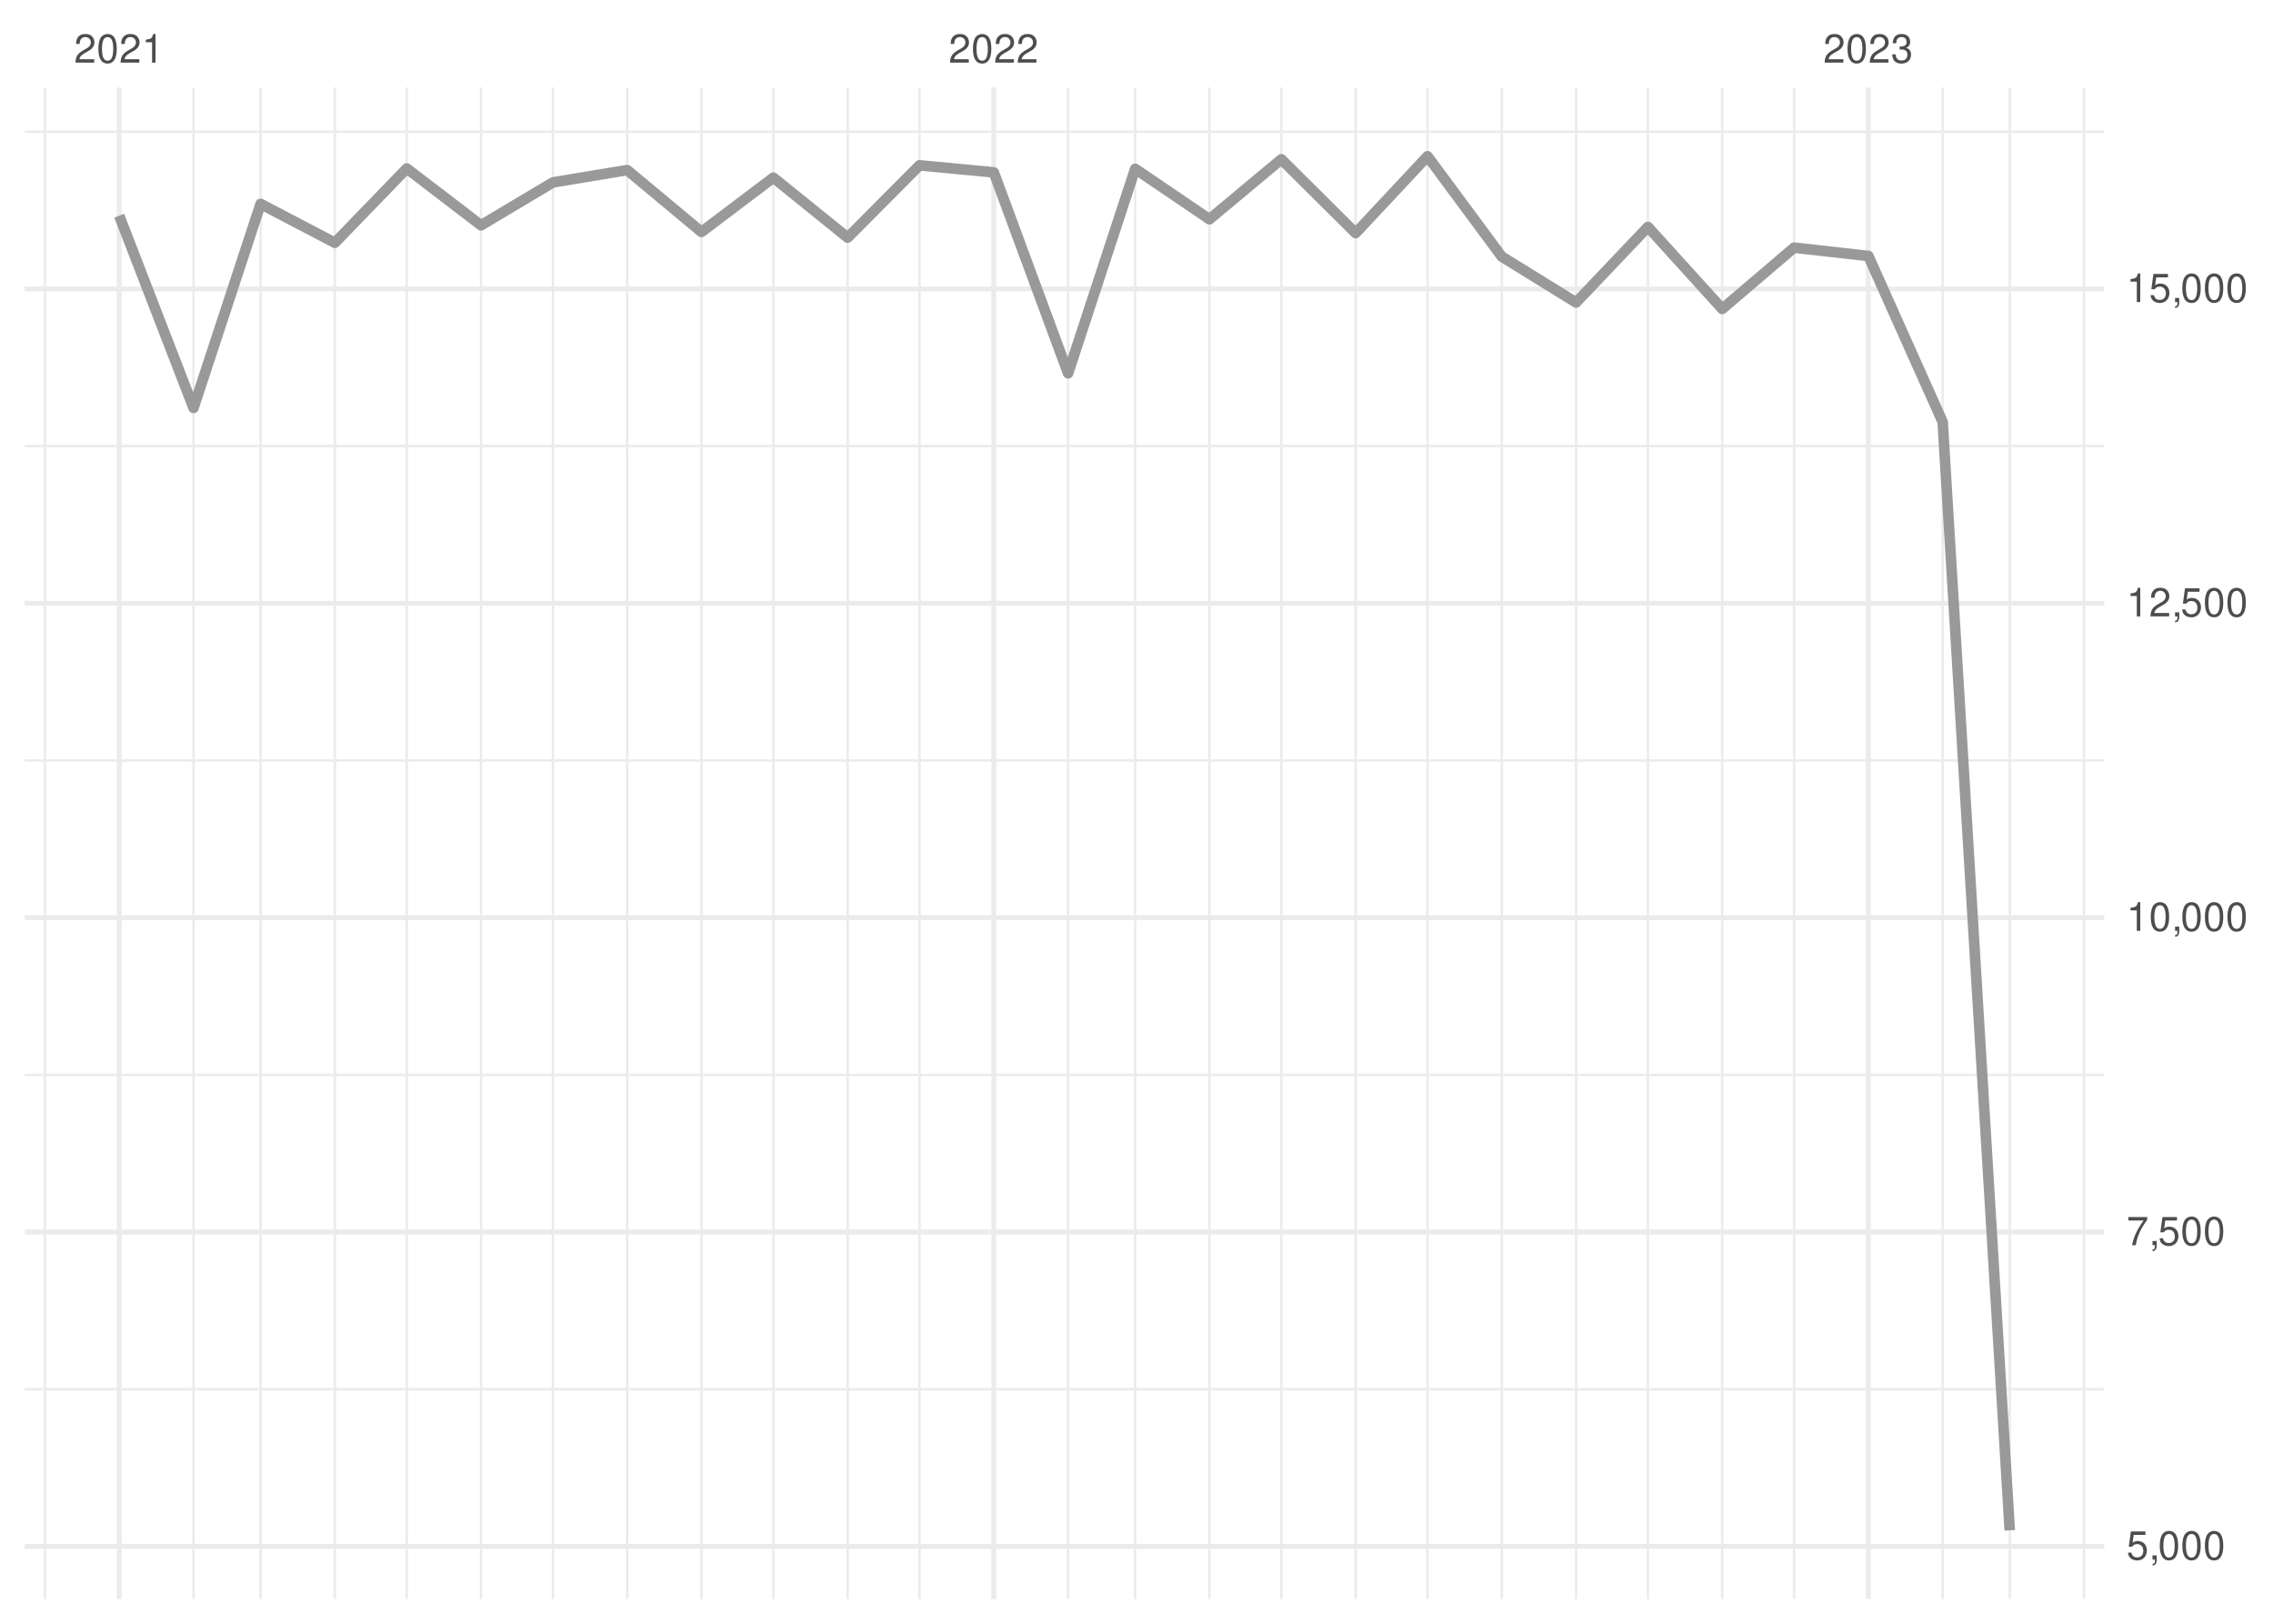
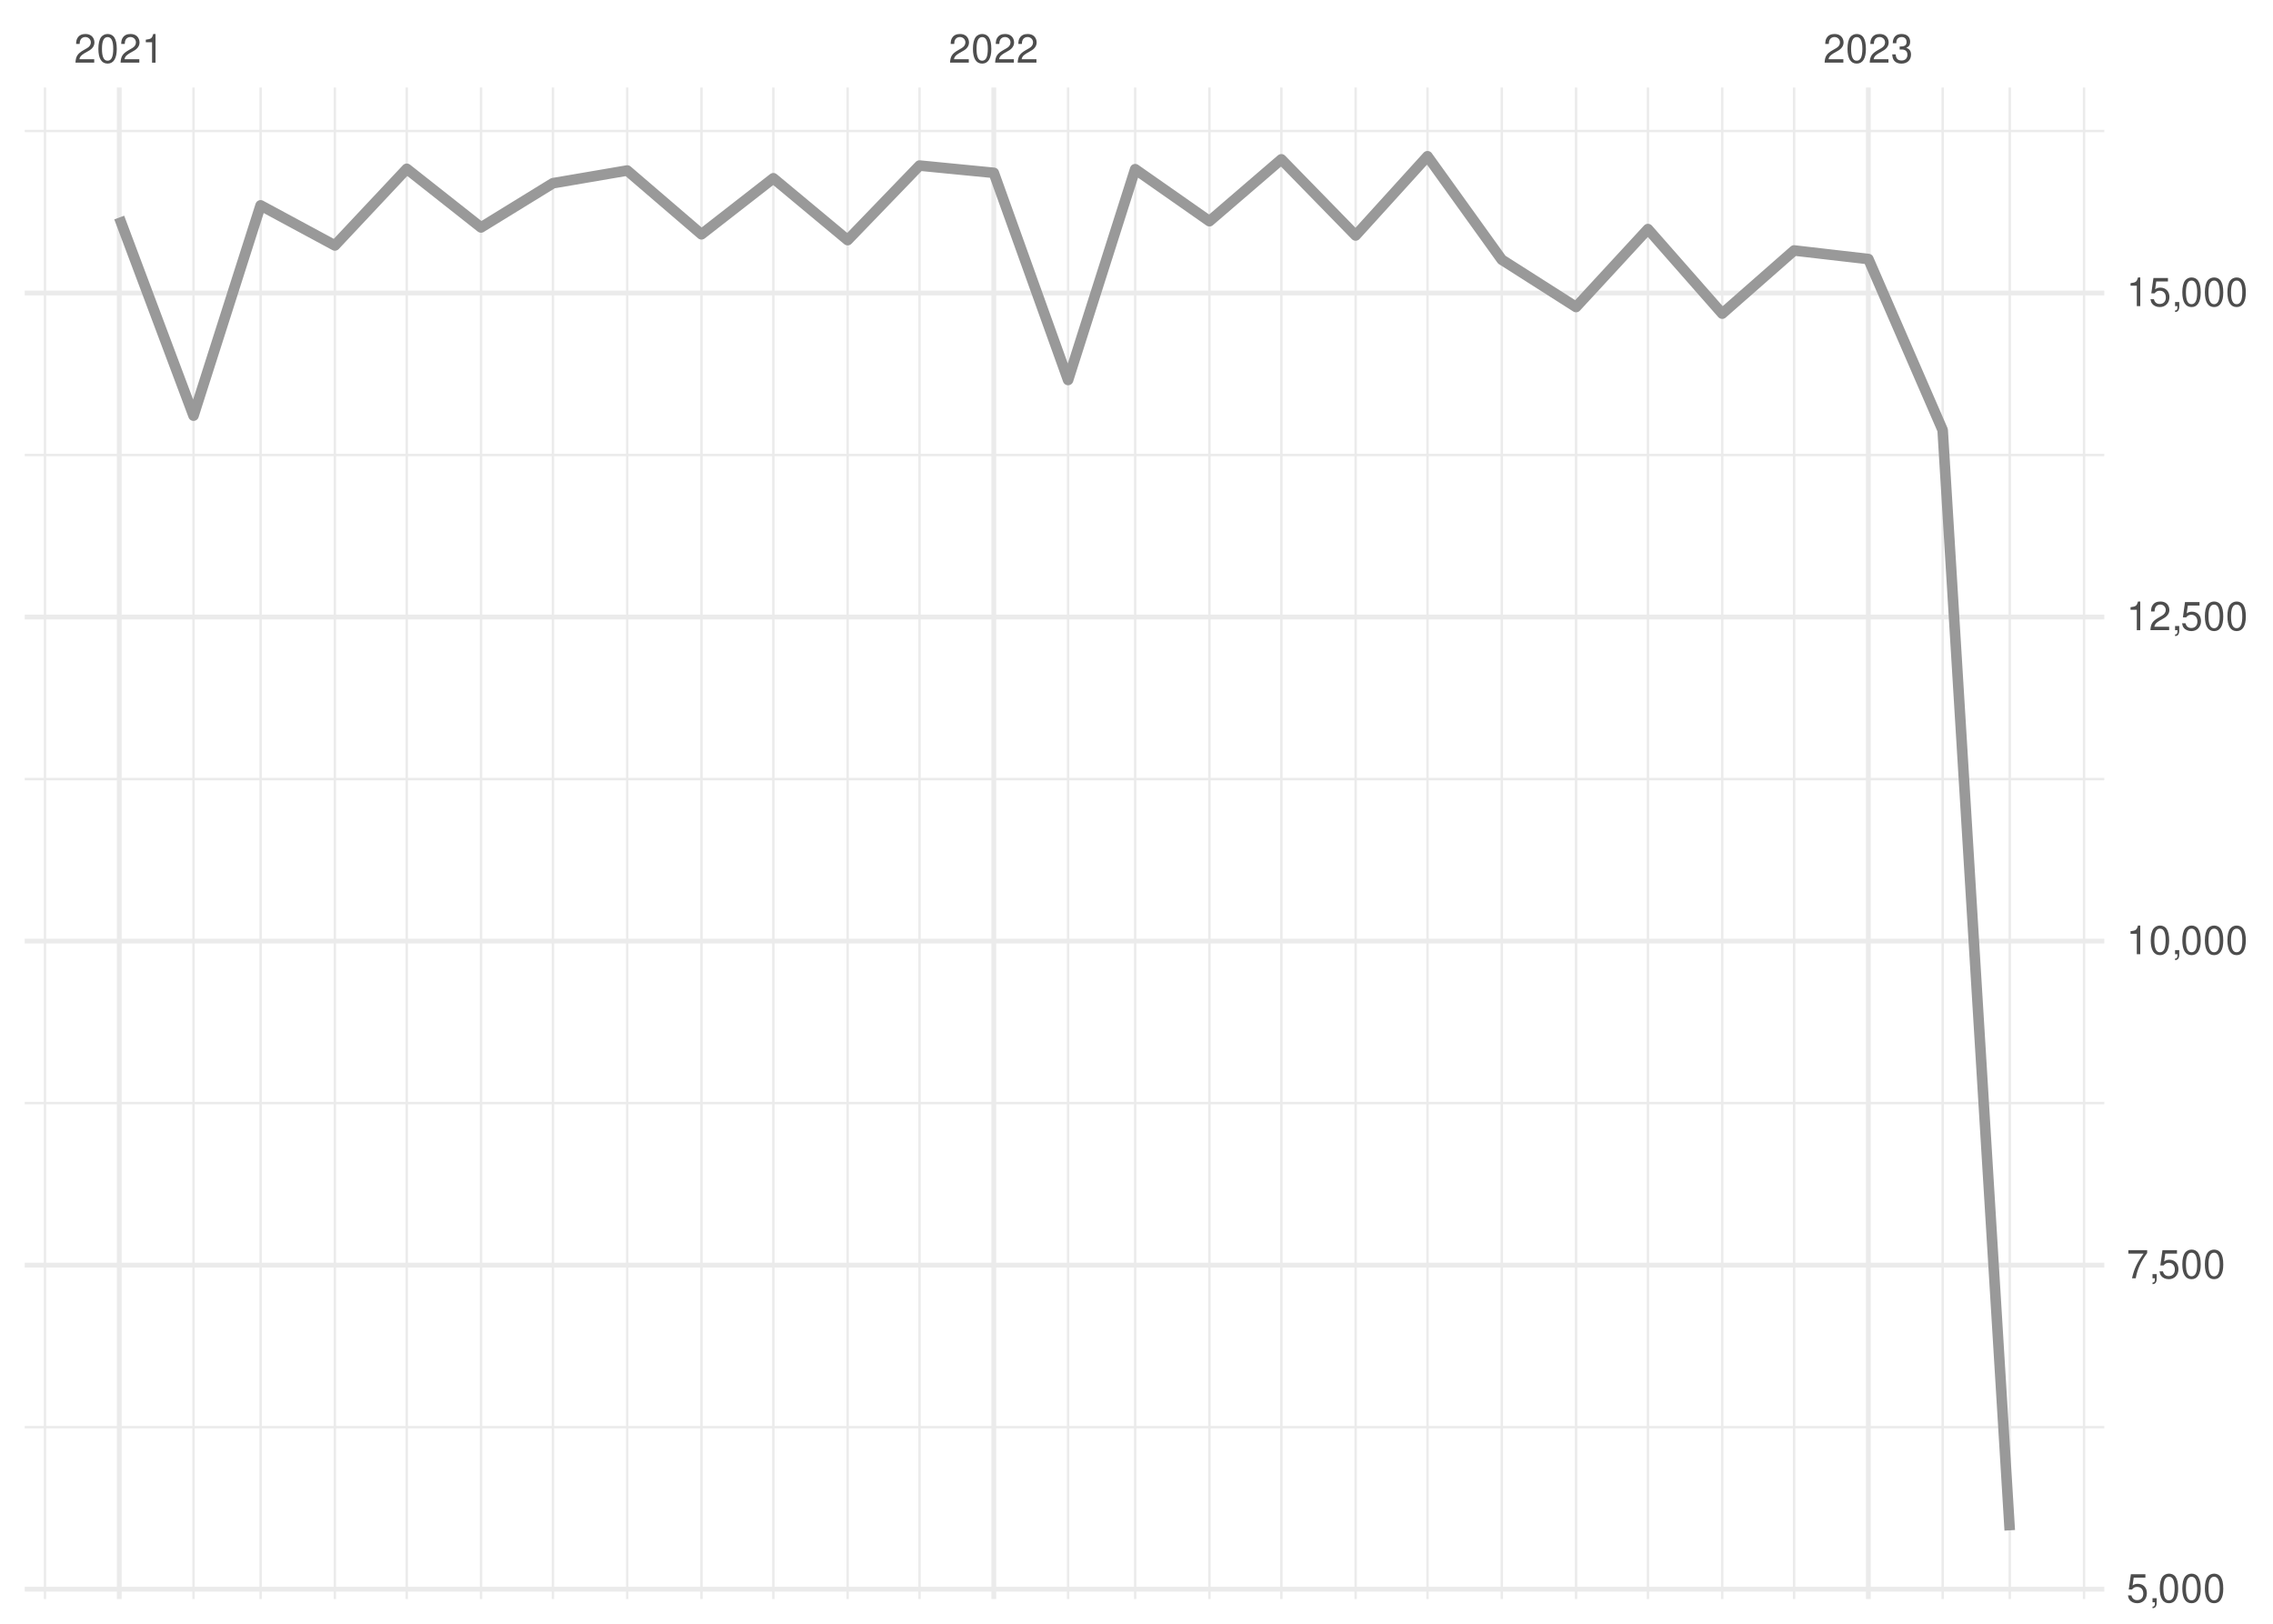
<svg xmlns="http://www.w3.org/2000/svg" xmlns:xlink="http://www.w3.org/1999/xlink" width="504pt" height="360pt" viewBox="0 0 504 360" version="1.1">
  <defs>
    <g>
      <symbol overflow="visible" id="glyph0-0">
        <path style="stroke:none;" d="" />
      </symbol>
      <symbol overflow="visible" id="glyph0-1">
        <path style="stroke:none;" d="M 4.453 -0.766 L 1.172 -0.766 C 1.25 -1.297 1.531 -1.625 2.297 -2.094 L 3.172 -2.594 C 4.047 -3.062 4.5 -3.719 4.5 -4.5 C 4.5 -5.031 4.281 -5.531 3.922 -5.875 C 3.547 -6.203 3.094 -6.359 2.5 -6.359 C 1.703 -6.359 1.125 -6.078 0.781 -5.531 C 0.547 -5.203 0.453 -4.797 0.438 -4.156 L 1.219 -4.156 C 1.234 -4.594 1.297 -4.844 1.406 -5.062 C 1.594 -5.438 2 -5.688 2.469 -5.688 C 3.172 -5.688 3.703 -5.172 3.703 -4.484 C 3.703 -3.969 3.406 -3.531 2.859 -3.219 L 2.047 -2.75 C 0.75 -2 0.375 -1.406 0.297 -0.016 L 4.453 -0.016 Z M 4.453 -0.766 " />
      </symbol>
      <symbol overflow="visible" id="glyph0-2">
        <path style="stroke:none;" d="M 2.422 -6.359 C 1.844 -6.359 1.312 -6.094 0.984 -5.672 C 0.578 -5.109 0.375 -4.25 0.375 -3.078 C 0.375 -0.938 1.078 0.203 2.422 0.203 C 3.734 0.203 4.453 -0.938 4.453 -3.031 C 4.453 -4.25 4.266 -5.078 3.859 -5.672 C 3.531 -6.109 3.016 -6.359 2.422 -6.359 Z M 2.422 -5.672 C 3.25 -5.672 3.672 -4.828 3.672 -3.094 C 3.672 -1.281 3.266 -0.438 2.406 -0.438 C 1.578 -0.438 1.172 -1.312 1.172 -3.062 C 1.172 -4.828 1.578 -5.672 2.422 -5.672 Z M 2.422 -5.672 " />
      </symbol>
      <symbol overflow="visible" id="glyph0-3">
        <path style="stroke:none;" d="M 2.281 -4.531 L 2.281 0 L 3.047 0 L 3.047 -6.359 L 2.547 -6.359 C 2.266 -5.391 2.094 -5.25 0.891 -5.094 L 0.891 -4.531 Z M 2.281 -4.531 " />
      </symbol>
      <symbol overflow="visible" id="glyph0-4">
        <path style="stroke:none;" d="M 1.938 -2.922 L 2.359 -2.922 C 3.203 -2.922 3.656 -2.531 3.656 -1.766 C 3.656 -0.969 3.172 -0.484 2.375 -0.484 C 1.516 -0.484 1.109 -0.922 1.062 -1.844 L 0.281 -1.844 C 0.312 -1.344 0.406 -1 0.547 -0.719 C 0.875 -0.109 1.484 0.203 2.344 0.203 C 3.625 0.203 4.453 -0.578 4.453 -1.781 C 4.453 -2.594 4.141 -3.031 3.391 -3.297 C 3.969 -3.531 4.266 -3.969 4.266 -4.609 C 4.266 -5.703 3.547 -6.359 2.359 -6.359 C 1.109 -6.359 0.438 -5.656 0.406 -4.312 L 1.188 -4.312 C 1.203 -4.703 1.234 -4.922 1.328 -5.109 C 1.5 -5.469 1.891 -5.688 2.375 -5.688 C 3.062 -5.688 3.469 -5.266 3.469 -4.578 C 3.469 -4.141 3.312 -3.859 2.969 -3.719 C 2.766 -3.625 2.484 -3.594 1.938 -3.578 Z M 1.938 -2.922 " />
      </symbol>
      <symbol overflow="visible" id="glyph0-5">
        <path style="stroke:none;" d="M 4.188 -6.234 L 0.969 -6.234 L 0.5 -2.844 L 1.219 -2.844 C 1.578 -3.266 1.875 -3.422 2.359 -3.422 C 3.203 -3.422 3.719 -2.844 3.719 -1.922 C 3.719 -1.031 3.203 -0.484 2.359 -0.484 C 1.688 -0.484 1.266 -0.828 1.078 -1.531 L 0.312 -1.531 C 0.406 -1.016 0.5 -0.781 0.688 -0.547 C 1.031 -0.078 1.672 0.203 2.375 0.203 C 3.641 0.203 4.516 -0.719 4.516 -2.031 C 4.516 -3.266 3.688 -4.109 2.5 -4.109 C 2.062 -4.109 1.703 -4 1.344 -3.734 L 1.594 -5.469 L 4.188 -5.469 Z M 4.188 -6.234 " />
      </symbol>
      <symbol overflow="visible" id="glyph0-6">
        <path style="stroke:none;" d="M 0.766 -0.922 L 0.766 0 L 1.297 0 L 1.297 0.156 C 1.297 0.766 1.172 0.938 0.766 0.953 L 0.766 1.297 C 1.344 1.312 1.688 0.891 1.688 0.141 L 1.688 -0.922 Z M 0.766 -0.922 " />
      </symbol>
      <symbol overflow="visible" id="glyph0-7">
        <path style="stroke:none;" d="M 4.578 -6.234 L 0.406 -6.234 L 0.406 -5.469 L 3.781 -5.469 C 2.281 -3.359 1.688 -2.047 1.219 0 L 2.047 0 C 2.391 -2 3.172 -3.719 4.578 -5.594 Z M 4.578 -6.234 " />
      </symbol>
    </g>
    <clipPath id="clip1">
-       <path d="M 5.48 307 L 466.59 307 L 466.59 309 L 5.48 309 Z M 5.48 307 " />
+       <path d="M 5.48 316 L 466.59 316 L 466.59 317 L 5.48 317 Z M 5.48 316 " />
    </clipPath>
    <clipPath id="clip2">
-       <path d="M 5.48 238 L 466.59 238 L 466.59 239 L 5.48 239 Z M 5.48 238 " />
+       <path d="M 5.48 244 L 466.59 244 L 466.59 245 L 5.48 245 Z M 5.48 244 " />
    </clipPath>
    <clipPath id="clip3">
-       <path d="M 5.48 168 L 466.59 168 L 466.59 169 L 5.48 169 Z M 5.48 168 " />
+       <path d="M 5.48 172 L 466.59 172 L 466.59 173 L 5.48 173 Z M 5.48 172 " />
    </clipPath>
    <clipPath id="clip4">
-       <path d="M 5.48 98 L 466.59 98 L 466.59 100 L 5.48 100 Z M 5.48 98 " />
+       <path d="M 5.48 100 L 466.59 100 L 466.59 102 L 5.48 102 Z M 5.48 100 " />
    </clipPath>
    <clipPath id="clip5">
      <path d="M 5.48 28 L 466.59 28 L 466.59 30 L 5.48 30 Z M 5.48 28 " />
    </clipPath>
    <clipPath id="clip6">
      <path d="M 9 19.41 L 11 19.41 L 11 354.52 L 9 354.52 Z M 9 19.41 " />
    </clipPath>
    <clipPath id="clip7">
      <path d="M 42 19.41 L 44 19.41 L 44 354.52 L 42 354.52 Z M 42 19.41 " />
    </clipPath>
    <clipPath id="clip8">
      <path d="M 57 19.41 L 59 19.41 L 59 354.52 L 57 354.52 Z M 57 19.41 " />
    </clipPath>
    <clipPath id="clip9">
      <path d="M 73 19.41 L 75 19.41 L 75 354.52 L 73 354.52 Z M 73 19.41 " />
    </clipPath>
    <clipPath id="clip10">
      <path d="M 89 19.41 L 91 19.41 L 91 354.52 L 89 354.52 Z M 89 19.41 " />
    </clipPath>
    <clipPath id="clip11">
      <path d="M 106 19.41 L 107 19.41 L 107 354.52 L 106 354.52 Z M 106 19.41 " />
    </clipPath>
    <clipPath id="clip12">
      <path d="M 122 19.41 L 123 19.41 L 123 354.52 L 122 354.52 Z M 122 19.41 " />
    </clipPath>
    <clipPath id="clip13">
      <path d="M 138 19.41 L 140 19.41 L 140 354.52 L 138 354.52 Z M 138 19.41 " />
    </clipPath>
    <clipPath id="clip14">
      <path d="M 155 19.41 L 156 19.41 L 156 354.52 L 155 354.52 Z M 155 19.41 " />
    </clipPath>
    <clipPath id="clip15">
      <path d="M 171 19.41 L 172 19.41 L 172 354.52 L 171 354.52 Z M 171 19.41 " />
    </clipPath>
    <clipPath id="clip16">
      <path d="M 187 19.41 L 189 19.41 L 189 354.52 L 187 354.52 Z M 187 19.41 " />
    </clipPath>
    <clipPath id="clip17">
      <path d="M 203 19.41 L 205 19.41 L 205 354.52 L 203 354.52 Z M 203 19.41 " />
    </clipPath>
    <clipPath id="clip18">
      <path d="M 236 19.41 L 238 19.41 L 238 354.52 L 236 354.52 Z M 236 19.41 " />
    </clipPath>
    <clipPath id="clip19">
      <path d="M 251 19.41 L 252 19.41 L 252 354.52 L 251 354.52 Z M 251 19.41 " />
    </clipPath>
    <clipPath id="clip20">
      <path d="M 267 19.41 L 269 19.41 L 269 354.52 L 267 354.52 Z M 267 19.41 " />
    </clipPath>
    <clipPath id="clip21">
      <path d="M 283 19.41 L 285 19.41 L 285 354.52 L 283 354.52 Z M 283 19.41 " />
    </clipPath>
    <clipPath id="clip22">
      <path d="M 300 19.41 L 301 19.41 L 301 354.52 L 300 354.52 Z M 300 19.41 " />
    </clipPath>
    <clipPath id="clip23">
      <path d="M 316 19.41 L 317 19.41 L 317 354.52 L 316 354.52 Z M 316 19.41 " />
    </clipPath>
    <clipPath id="clip24">
      <path d="M 332 19.41 L 334 19.41 L 334 354.52 L 332 354.52 Z M 332 19.41 " />
    </clipPath>
    <clipPath id="clip25">
      <path d="M 349 19.41 L 350 19.41 L 350 354.52 L 349 354.52 Z M 349 19.41 " />
    </clipPath>
    <clipPath id="clip26">
      <path d="M 365 19.41 L 366 19.41 L 366 354.52 L 365 354.52 Z M 365 19.41 " />
    </clipPath>
    <clipPath id="clip27">
      <path d="M 381 19.41 L 383 19.41 L 383 354.52 L 381 354.52 Z M 381 19.41 " />
    </clipPath>
    <clipPath id="clip28">
      <path d="M 397 19.41 L 399 19.41 L 399 354.52 L 397 354.52 Z M 397 19.41 " />
    </clipPath>
    <clipPath id="clip29">
      <path d="M 430 19.41 L 432 19.41 L 432 354.52 L 430 354.52 Z M 430 19.41 " />
    </clipPath>
    <clipPath id="clip30">
      <path d="M 445 19.41 L 446 19.41 L 446 354.52 L 445 354.52 Z M 445 19.41 " />
    </clipPath>
    <clipPath id="clip31">
      <path d="M 461 19.41 L 463 19.41 L 463 354.52 L 461 354.52 Z M 461 19.41 " />
    </clipPath>
    <clipPath id="clip32">
-       <path d="M 5.48 342 L 466.59 342 L 466.59 344 L 5.48 344 Z M 5.48 342 " />
+       <path d="M 5.48 351 L 466.59 351 L 466.59 353 L 5.48 353 Z M 5.48 351 " />
    </clipPath>
    <clipPath id="clip33">
-       <path d="M 5.48 272 L 466.59 272 L 466.59 274 L 5.48 274 Z M 5.48 272 " />
+       <path d="M 5.48 279 L 466.59 279 L 466.59 282 L 5.48 282 Z M 5.48 279 " />
    </clipPath>
    <clipPath id="clip34">
-       <path d="M 5.48 202 L 466.59 202 L 466.59 204 L 5.48 204 Z M 5.48 202 " />
+       <path d="M 5.48 208 L 466.59 208 L 466.59 210 L 5.48 210 Z M 5.48 208 " />
    </clipPath>
    <clipPath id="clip35">
-       <path d="M 5.48 133 L 466.59 133 L 466.59 135 L 5.48 135 Z M 5.48 133 " />
+       <path d="M 5.48 136 L 466.59 136 L 466.59 138 L 5.48 138 Z M 5.48 136 " />
    </clipPath>
    <clipPath id="clip36">
-       <path d="M 5.48 63 L 466.59 63 L 466.59 65 L 5.48 65 Z M 5.48 63 " />
+       <path d="M 5.48 64 L 466.59 64 L 466.59 66 L 5.48 66 Z M 5.48 64 " />
    </clipPath>
    <clipPath id="clip37">
      <path d="M 25 19.41 L 27 19.41 L 27 354.52 L 25 354.52 Z M 25 19.41 " />
    </clipPath>
    <clipPath id="clip38">
      <path d="M 219 19.41 L 221 19.41 L 221 354.52 L 219 354.52 Z M 219 19.41 " />
    </clipPath>
    <clipPath id="clip39">
      <path d="M 413 19.41 L 415 19.41 L 415 354.52 L 413 354.52 Z M 413 19.41 " />
    </clipPath>
  </defs>
  <g id="surface26">
    <rect x="0" y="0" width="504" height="360" style="fill:rgb(100%,100%,100%);fill-opacity:1;stroke:none;" />
    <g clip-path="url(#clip1)" clip-rule="nonzero">
-       <path style="fill:none;stroke-width:0.533;stroke-linecap:butt;stroke-linejoin:round;stroke:rgb(92.157%,92.157%,92.157%);stroke-opacity:1;stroke-miterlimit:10;" d="M 5.48 308.008 L 466.59 308.008 " />
+       <path style="fill:none;stroke-width:0.533;stroke-linecap:butt;stroke-linejoin:round;stroke:rgb(92.157%,92.157%,92.157%);stroke-opacity:1;stroke-miterlimit:10;" d="M 5.48 316.414 L 466.59 316.414 " />
    </g>
    <g clip-path="url(#clip2)" clip-rule="nonzero">
-       <path style="fill:none;stroke-width:0.533;stroke-linecap:butt;stroke-linejoin:round;stroke:rgb(92.157%,92.157%,92.157%);stroke-opacity:1;stroke-miterlimit:10;" d="M 5.48 238.309 L 466.59 238.309 " />
+       <path style="fill:none;stroke-width:0.533;stroke-linecap:butt;stroke-linejoin:round;stroke:rgb(92.157%,92.157%,92.157%);stroke-opacity:1;stroke-miterlimit:10;" d="M 5.48 244.57 L 466.59 244.57 " />
    </g>
    <g clip-path="url(#clip3)" clip-rule="nonzero">
-       <path style="fill:none;stroke-width:0.533;stroke-linecap:butt;stroke-linejoin:round;stroke:rgb(92.157%,92.157%,92.157%);stroke-opacity:1;stroke-miterlimit:10;" d="M 5.48 168.605 L 466.59 168.605 " />
+       <path style="fill:none;stroke-width:0.533;stroke-linecap:butt;stroke-linejoin:round;stroke:rgb(92.157%,92.157%,92.157%);stroke-opacity:1;stroke-miterlimit:10;" d="M 5.48 172.727 L 466.59 172.727 " />
    </g>
    <g clip-path="url(#clip4)" clip-rule="nonzero">
-       <path style="fill:none;stroke-width:0.533;stroke-linecap:butt;stroke-linejoin:round;stroke:rgb(92.157%,92.157%,92.157%);stroke-opacity:1;stroke-miterlimit:10;" d="M 5.48 98.906 L 466.59 98.906 " />
+       <path style="fill:none;stroke-width:0.533;stroke-linecap:butt;stroke-linejoin:round;stroke:rgb(92.157%,92.157%,92.157%);stroke-opacity:1;stroke-miterlimit:10;" d="M 5.48 100.883 L 466.59 100.883 " />
    </g>
    <g clip-path="url(#clip5)" clip-rule="nonzero">
-       <path style="fill:none;stroke-width:0.533;stroke-linecap:butt;stroke-linejoin:round;stroke:rgb(92.157%,92.157%,92.157%);stroke-opacity:1;stroke-miterlimit:10;" d="M 5.48 29.207 L 466.59 29.207 " />
+       <path style="fill:none;stroke-width:0.533;stroke-linecap:butt;stroke-linejoin:round;stroke:rgb(92.157%,92.157%,92.157%);stroke-opacity:1;stroke-miterlimit:10;" d="M 5.48 29.039 L 466.59 29.039 " />
    </g>
    <g clip-path="url(#clip6)" clip-rule="nonzero">
      <path style="fill:none;stroke-width:0.533;stroke-linecap:butt;stroke-linejoin:round;stroke:rgb(92.157%,92.157%,92.157%);stroke-opacity:1;stroke-miterlimit:10;" d="M 9.969 354.52 L 9.969 19.41 " />
    </g>
    <g clip-path="url(#clip7)" clip-rule="nonzero">
      <path style="fill:none;stroke-width:0.533;stroke-linecap:butt;stroke-linejoin:round;stroke:rgb(92.157%,92.157%,92.157%);stroke-opacity:1;stroke-miterlimit:10;" d="M 42.91 354.52 L 42.91 19.41 " />
    </g>
    <g clip-path="url(#clip8)" clip-rule="nonzero">
      <path style="fill:none;stroke-width:0.533;stroke-linecap:butt;stroke-linejoin:round;stroke:rgb(92.157%,92.157%,92.157%);stroke-opacity:1;stroke-miterlimit:10;" d="M 57.785 354.52 L 57.785 19.41 " />
    </g>
    <g clip-path="url(#clip9)" clip-rule="nonzero">
      <path style="fill:none;stroke-width:0.533;stroke-linecap:butt;stroke-linejoin:round;stroke:rgb(92.157%,92.157%,92.157%);stroke-opacity:1;stroke-miterlimit:10;" d="M 74.254 354.52 L 74.254 19.41 " />
    </g>
    <g clip-path="url(#clip10)" clip-rule="nonzero">
      <path style="fill:none;stroke-width:0.533;stroke-linecap:butt;stroke-linejoin:round;stroke:rgb(92.157%,92.157%,92.157%);stroke-opacity:1;stroke-miterlimit:10;" d="M 90.195 354.52 L 90.195 19.41 " />
    </g>
    <g clip-path="url(#clip11)" clip-rule="nonzero">
      <path style="fill:none;stroke-width:0.533;stroke-linecap:butt;stroke-linejoin:round;stroke:rgb(92.157%,92.157%,92.157%);stroke-opacity:1;stroke-miterlimit:10;" d="M 106.664 354.52 L 106.664 19.41 " />
    </g>
    <g clip-path="url(#clip12)" clip-rule="nonzero">
      <path style="fill:none;stroke-width:0.533;stroke-linecap:butt;stroke-linejoin:round;stroke:rgb(92.157%,92.157%,92.157%);stroke-opacity:1;stroke-miterlimit:10;" d="M 122.602 354.52 L 122.602 19.41 " />
    </g>
    <g clip-path="url(#clip13)" clip-rule="nonzero">
      <path style="fill:none;stroke-width:0.533;stroke-linecap:butt;stroke-linejoin:round;stroke:rgb(92.157%,92.157%,92.157%);stroke-opacity:1;stroke-miterlimit:10;" d="M 139.074 354.52 L 139.074 19.41 " />
    </g>
    <g clip-path="url(#clip14)" clip-rule="nonzero">
      <path style="fill:none;stroke-width:0.533;stroke-linecap:butt;stroke-linejoin:round;stroke:rgb(92.157%,92.157%,92.157%);stroke-opacity:1;stroke-miterlimit:10;" d="M 155.543 354.52 L 155.543 19.41 " />
    </g>
    <g clip-path="url(#clip15)" clip-rule="nonzero">
      <path style="fill:none;stroke-width:0.533;stroke-linecap:butt;stroke-linejoin:round;stroke:rgb(92.157%,92.157%,92.157%);stroke-opacity:1;stroke-miterlimit:10;" d="M 171.48 354.52 L 171.48 19.41 " />
    </g>
    <g clip-path="url(#clip16)" clip-rule="nonzero">
      <path style="fill:none;stroke-width:0.533;stroke-linecap:butt;stroke-linejoin:round;stroke:rgb(92.157%,92.157%,92.157%);stroke-opacity:1;stroke-miterlimit:10;" d="M 187.953 354.52 L 187.953 19.41 " />
    </g>
    <g clip-path="url(#clip17)" clip-rule="nonzero">
      <path style="fill:none;stroke-width:0.533;stroke-linecap:butt;stroke-linejoin:round;stroke:rgb(92.157%,92.157%,92.157%);stroke-opacity:1;stroke-miterlimit:10;" d="M 203.891 354.52 L 203.891 19.41 " />
    </g>
    <g clip-path="url(#clip18)" clip-rule="nonzero">
      <path style="fill:none;stroke-width:0.533;stroke-linecap:butt;stroke-linejoin:round;stroke:rgb(92.157%,92.157%,92.157%);stroke-opacity:1;stroke-miterlimit:10;" d="M 236.832 354.52 L 236.832 19.41 " />
    </g>
    <g clip-path="url(#clip19)" clip-rule="nonzero">
      <path style="fill:none;stroke-width:0.533;stroke-linecap:butt;stroke-linejoin:round;stroke:rgb(92.157%,92.157%,92.157%);stroke-opacity:1;stroke-miterlimit:10;" d="M 251.707 354.52 L 251.707 19.41 " />
    </g>
    <g clip-path="url(#clip20)" clip-rule="nonzero">
      <path style="fill:none;stroke-width:0.533;stroke-linecap:butt;stroke-linejoin:round;stroke:rgb(92.157%,92.157%,92.157%);stroke-opacity:1;stroke-miterlimit:10;" d="M 268.176 354.52 L 268.176 19.41 " />
    </g>
    <g clip-path="url(#clip21)" clip-rule="nonzero">
      <path style="fill:none;stroke-width:0.533;stroke-linecap:butt;stroke-linejoin:round;stroke:rgb(92.157%,92.157%,92.157%);stroke-opacity:1;stroke-miterlimit:10;" d="M 284.117 354.52 L 284.117 19.41 " />
    </g>
    <g clip-path="url(#clip22)" clip-rule="nonzero">
      <path style="fill:none;stroke-width:0.533;stroke-linecap:butt;stroke-linejoin:round;stroke:rgb(92.157%,92.157%,92.157%);stroke-opacity:1;stroke-miterlimit:10;" d="M 300.586 354.52 L 300.586 19.41 " />
    </g>
    <g clip-path="url(#clip23)" clip-rule="nonzero">
      <path style="fill:none;stroke-width:0.533;stroke-linecap:butt;stroke-linejoin:round;stroke:rgb(92.157%,92.157%,92.157%);stroke-opacity:1;stroke-miterlimit:10;" d="M 316.523 354.52 L 316.523 19.41 " />
    </g>
    <g clip-path="url(#clip24)" clip-rule="nonzero">
      <path style="fill:none;stroke-width:0.533;stroke-linecap:butt;stroke-linejoin:round;stroke:rgb(92.157%,92.157%,92.157%);stroke-opacity:1;stroke-miterlimit:10;" d="M 332.996 354.52 L 332.996 19.41 " />
    </g>
    <g clip-path="url(#clip25)" clip-rule="nonzero">
      <path style="fill:none;stroke-width:0.533;stroke-linecap:butt;stroke-linejoin:round;stroke:rgb(92.157%,92.157%,92.157%);stroke-opacity:1;stroke-miterlimit:10;" d="M 349.465 354.52 L 349.465 19.41 " />
    </g>
    <g clip-path="url(#clip26)" clip-rule="nonzero">
      <path style="fill:none;stroke-width:0.533;stroke-linecap:butt;stroke-linejoin:round;stroke:rgb(92.157%,92.157%,92.157%);stroke-opacity:1;stroke-miterlimit:10;" d="M 365.402 354.52 L 365.402 19.41 " />
    </g>
    <g clip-path="url(#clip27)" clip-rule="nonzero">
      <path style="fill:none;stroke-width:0.533;stroke-linecap:butt;stroke-linejoin:round;stroke:rgb(92.157%,92.157%,92.157%);stroke-opacity:1;stroke-miterlimit:10;" d="M 381.875 354.52 L 381.875 19.41 " />
    </g>
    <g clip-path="url(#clip28)" clip-rule="nonzero">
      <path style="fill:none;stroke-width:0.533;stroke-linecap:butt;stroke-linejoin:round;stroke:rgb(92.157%,92.157%,92.157%);stroke-opacity:1;stroke-miterlimit:10;" d="M 397.812 354.52 L 397.812 19.41 " />
    </g>
    <g clip-path="url(#clip29)" clip-rule="nonzero">
      <path style="fill:none;stroke-width:0.533;stroke-linecap:butt;stroke-linejoin:round;stroke:rgb(92.157%,92.157%,92.157%);stroke-opacity:1;stroke-miterlimit:10;" d="M 430.754 354.52 L 430.754 19.41 " />
    </g>
    <g clip-path="url(#clip30)" clip-rule="nonzero">
      <path style="fill:none;stroke-width:0.533;stroke-linecap:butt;stroke-linejoin:round;stroke:rgb(92.157%,92.157%,92.157%);stroke-opacity:1;stroke-miterlimit:10;" d="M 445.629 354.52 L 445.629 19.41 " />
    </g>
    <g clip-path="url(#clip31)" clip-rule="nonzero">
      <path style="fill:none;stroke-width:0.533;stroke-linecap:butt;stroke-linejoin:round;stroke:rgb(92.157%,92.157%,92.157%);stroke-opacity:1;stroke-miterlimit:10;" d="M 462.102 354.52 L 462.102 19.41 " />
    </g>
    <g clip-path="url(#clip32)" clip-rule="nonzero">
-       <path style="fill:none;stroke-width:1.067;stroke-linecap:butt;stroke-linejoin:round;stroke:rgb(92.157%,92.157%,92.157%);stroke-opacity:1;stroke-miterlimit:10;" d="M 5.48 342.855 L 466.59 342.855 " />
+       <path style="fill:none;stroke-width:1.067;stroke-linecap:butt;stroke-linejoin:round;stroke:rgb(92.157%,92.157%,92.157%);stroke-opacity:1;stroke-miterlimit:10;" d="M 5.48 352.336 L 466.59 352.336 " />
    </g>
    <g clip-path="url(#clip33)" clip-rule="nonzero">
-       <path style="fill:none;stroke-width:1.067;stroke-linecap:butt;stroke-linejoin:round;stroke:rgb(92.157%,92.157%,92.157%);stroke-opacity:1;stroke-miterlimit:10;" d="M 5.48 273.156 L 466.59 273.156 " />
+       <path style="fill:none;stroke-width:1.067;stroke-linecap:butt;stroke-linejoin:round;stroke:rgb(92.157%,92.157%,92.157%);stroke-opacity:1;stroke-miterlimit:10;" d="M 5.48 280.492 L 466.59 280.492 " />
    </g>
    <g clip-path="url(#clip34)" clip-rule="nonzero">
-       <path style="fill:none;stroke-width:1.067;stroke-linecap:butt;stroke-linejoin:round;stroke:rgb(92.157%,92.157%,92.157%);stroke-opacity:1;stroke-miterlimit:10;" d="M 5.48 203.457 L 466.59 203.457 " />
+       <path style="fill:none;stroke-width:1.067;stroke-linecap:butt;stroke-linejoin:round;stroke:rgb(92.157%,92.157%,92.157%);stroke-opacity:1;stroke-miterlimit:10;" d="M 5.48 208.648 L 466.59 208.648 " />
    </g>
    <g clip-path="url(#clip35)" clip-rule="nonzero">
-       <path style="fill:none;stroke-width:1.067;stroke-linecap:butt;stroke-linejoin:round;stroke:rgb(92.157%,92.157%,92.157%);stroke-opacity:1;stroke-miterlimit:10;" d="M 5.48 133.758 L 466.59 133.758 " />
+       <path style="fill:none;stroke-width:1.067;stroke-linecap:butt;stroke-linejoin:round;stroke:rgb(92.157%,92.157%,92.157%);stroke-opacity:1;stroke-miterlimit:10;" d="M 5.48 136.805 L 466.59 136.805 " />
    </g>
    <g clip-path="url(#clip36)" clip-rule="nonzero">
-       <path style="fill:none;stroke-width:1.067;stroke-linecap:butt;stroke-linejoin:round;stroke:rgb(92.157%,92.157%,92.157%);stroke-opacity:1;stroke-miterlimit:10;" d="M 5.48 64.059 L 466.59 64.059 " />
+       <path style="fill:none;stroke-width:1.067;stroke-linecap:butt;stroke-linejoin:round;stroke:rgb(92.157%,92.157%,92.157%);stroke-opacity:1;stroke-miterlimit:10;" d="M 5.48 64.961 L 466.59 64.961 " />
    </g>
    <g clip-path="url(#clip37)" clip-rule="nonzero">
      <path style="fill:none;stroke-width:1.067;stroke-linecap:butt;stroke-linejoin:round;stroke:rgb(92.157%,92.157%,92.157%);stroke-opacity:1;stroke-miterlimit:10;" d="M 26.438 354.52 L 26.438 19.41 " />
    </g>
    <g clip-path="url(#clip38)" clip-rule="nonzero">
      <path style="fill:none;stroke-width:1.067;stroke-linecap:butt;stroke-linejoin:round;stroke:rgb(92.157%,92.157%,92.157%);stroke-opacity:1;stroke-miterlimit:10;" d="M 220.359 354.52 L 220.359 19.41 " />
    </g>
    <g clip-path="url(#clip39)" clip-rule="nonzero">
      <path style="fill:none;stroke-width:1.067;stroke-linecap:butt;stroke-linejoin:round;stroke:rgb(92.157%,92.157%,92.157%);stroke-opacity:1;stroke-miterlimit:10;" d="M 414.281 354.52 L 414.281 19.41 " />
    </g>
-     <path style="fill:none;stroke-width:2.347;stroke-linecap:butt;stroke-linejoin:round;stroke:rgb(60%,60%,60%);stroke-opacity:1;stroke-miterlimit:10;" d="M 26.438 47.832 L 42.91 90.43 L 57.785 45.211 L 74.254 53.824 L 90.195 37.348 L 106.664 49.949 L 122.602 40.441 L 139.074 37.711 L 155.543 51.426 L 171.48 39.383 L 187.953 52.68 L 203.891 36.652 L 220.359 38.211 L 236.832 82.766 L 251.707 37.43 L 268.176 48.609 L 284.117 35.312 L 300.586 51.68 L 316.523 34.645 L 332.996 56.891 L 349.465 67.066 L 365.402 50.312 L 381.875 68.488 L 397.812 54.91 L 414.281 56.754 L 430.754 93.555 L 445.629 339.289 " />
+     <path style="fill:none;stroke-width:2.347;stroke-linecap:butt;stroke-linejoin:round;stroke:rgb(60%,60%,60%);stroke-opacity:1;stroke-miterlimit:10;" d="M 26.438 48.234 L 42.91 92.148 L 57.785 45.535 L 74.254 54.414 L 90.195 37.43 L 106.664 50.422 L 122.602 40.621 L 139.074 37.805 L 155.543 51.941 L 171.48 39.527 L 187.953 53.234 L 203.891 36.711 L 220.359 38.32 L 236.832 84.242 L 251.707 37.516 L 268.176 49.039 L 284.117 35.332 L 300.586 52.203 L 316.523 34.645 L 332.996 57.574 L 349.465 68.066 L 365.402 50.793 L 381.875 69.531 L 397.812 55.535 L 414.281 57.434 L 430.754 95.367 L 445.629 339.289 " />
    <g style="fill:rgb(30.196%,30.196%,30.196%);fill-opacity:1;">
      <use xlink:href="#glyph0-1" x="16.438" y="13.896" />
      <use xlink:href="#glyph0-2" x="21.438" y="13.896" />
      <use xlink:href="#glyph0-1" x="26.438" y="13.896" />
      <use xlink:href="#glyph0-3" x="31.438" y="13.896" />
    </g>
    <g style="fill:rgb(30.196%,30.196%,30.196%);fill-opacity:1;">
      <use xlink:href="#glyph0-1" x="210.359" y="13.896" />
      <use xlink:href="#glyph0-2" x="215.359" y="13.896" />
      <use xlink:href="#glyph0-1" x="220.359" y="13.896" />
      <use xlink:href="#glyph0-1" x="225.359" y="13.896" />
    </g>
    <g style="fill:rgb(30.196%,30.196%,30.196%);fill-opacity:1;">
      <use xlink:href="#glyph0-1" x="404.281" y="13.896" />
      <use xlink:href="#glyph0-2" x="409.281" y="13.896" />
      <use xlink:href="#glyph0-1" x="414.281" y="13.896" />
      <use xlink:href="#glyph0-4" x="419.281" y="13.896" />
    </g>
    <g style="fill:rgb(30.196%,30.196%,30.196%);fill-opacity:1;">
-       <use xlink:href="#glyph0-5" x="471.52" y="345.771" />
-       <use xlink:href="#glyph0-6" x="476.52" y="345.771" />
-       <use xlink:href="#glyph0-2" x="478.52" y="345.771" />
-       <use xlink:href="#glyph0-2" x="483.52" y="345.771" />
-       <use xlink:href="#glyph0-2" x="488.52" y="345.771" />
-     </g>
-     <g style="fill:rgb(30.196%,30.196%,30.196%);fill-opacity:1;">
-       <use xlink:href="#glyph0-7" x="471.52" y="276.071" />
-       <use xlink:href="#glyph0-6" x="476.52" y="276.071" />
-       <use xlink:href="#glyph0-5" x="478.52" y="276.071" />
-       <use xlink:href="#glyph0-2" x="483.52" y="276.071" />
-       <use xlink:href="#glyph0-2" x="488.52" y="276.071" />
-     </g>
-     <g style="fill:rgb(30.196%,30.196%,30.196%);fill-opacity:1;">
-       <use xlink:href="#glyph0-3" x="471.52" y="206.372" />
-       <use xlink:href="#glyph0-2" x="476.52" y="206.372" />
-       <use xlink:href="#glyph0-6" x="481.52" y="206.372" />
-       <use xlink:href="#glyph0-2" x="483.52" y="206.372" />
-       <use xlink:href="#glyph0-2" x="488.52" y="206.372" />
-       <use xlink:href="#glyph0-2" x="493.52" y="206.372" />
-     </g>
-     <g style="fill:rgb(30.196%,30.196%,30.196%);fill-opacity:1;">
-       <use xlink:href="#glyph0-3" x="471.52" y="136.673" />
-       <use xlink:href="#glyph0-1" x="476.52" y="136.673" />
-       <use xlink:href="#glyph0-6" x="481.52" y="136.673" />
-       <use xlink:href="#glyph0-5" x="483.52" y="136.673" />
-       <use xlink:href="#glyph0-2" x="488.52" y="136.673" />
-       <use xlink:href="#glyph0-2" x="493.52" y="136.673" />
-     </g>
-     <g style="fill:rgb(30.196%,30.196%,30.196%);fill-opacity:1;">
-       <use xlink:href="#glyph0-3" x="471.52" y="66.974" />
-       <use xlink:href="#glyph0-5" x="476.52" y="66.974" />
-       <use xlink:href="#glyph0-6" x="481.52" y="66.974" />
-       <use xlink:href="#glyph0-2" x="483.52" y="66.974" />
-       <use xlink:href="#glyph0-2" x="488.52" y="66.974" />
-       <use xlink:href="#glyph0-2" x="493.52" y="66.974" />
+       <use xlink:href="#glyph0-5" x="471.52" y="355.251" />
+       <use xlink:href="#glyph0-6" x="476.52" y="355.251" />
+       <use xlink:href="#glyph0-2" x="478.52" y="355.251" />
+       <use xlink:href="#glyph0-2" x="483.52" y="355.251" />
+       <use xlink:href="#glyph0-2" x="488.52" y="355.251" />
+     </g>
+     <g style="fill:rgb(30.196%,30.196%,30.196%);fill-opacity:1;">
+       <use xlink:href="#glyph0-7" x="471.52" y="283.407" />
+       <use xlink:href="#glyph0-6" x="476.52" y="283.407" />
+       <use xlink:href="#glyph0-5" x="478.52" y="283.407" />
+       <use xlink:href="#glyph0-2" x="483.52" y="283.407" />
+       <use xlink:href="#glyph0-2" x="488.52" y="283.407" />
+     </g>
+     <g style="fill:rgb(30.196%,30.196%,30.196%);fill-opacity:1;">
+       <use xlink:href="#glyph0-3" x="471.52" y="211.563" />
+       <use xlink:href="#glyph0-2" x="476.52" y="211.563" />
+       <use xlink:href="#glyph0-6" x="481.52" y="211.563" />
+       <use xlink:href="#glyph0-2" x="483.52" y="211.563" />
+       <use xlink:href="#glyph0-2" x="488.52" y="211.563" />
+       <use xlink:href="#glyph0-2" x="493.52" y="211.563" />
+     </g>
+     <g style="fill:rgb(30.196%,30.196%,30.196%);fill-opacity:1;">
+       <use xlink:href="#glyph0-3" x="471.52" y="139.72" />
+       <use xlink:href="#glyph0-1" x="476.52" y="139.72" />
+       <use xlink:href="#glyph0-6" x="481.52" y="139.72" />
+       <use xlink:href="#glyph0-5" x="483.52" y="139.72" />
+       <use xlink:href="#glyph0-2" x="488.52" y="139.72" />
+       <use xlink:href="#glyph0-2" x="493.52" y="139.72" />
+     </g>
+     <g style="fill:rgb(30.196%,30.196%,30.196%);fill-opacity:1;">
+       <use xlink:href="#glyph0-3" x="471.52" y="67.876" />
+       <use xlink:href="#glyph0-5" x="476.52" y="67.876" />
+       <use xlink:href="#glyph0-6" x="481.52" y="67.876" />
+       <use xlink:href="#glyph0-2" x="483.52" y="67.876" />
+       <use xlink:href="#glyph0-2" x="488.52" y="67.876" />
+       <use xlink:href="#glyph0-2" x="493.52" y="67.876" />
    </g>
  </g>
</svg>
